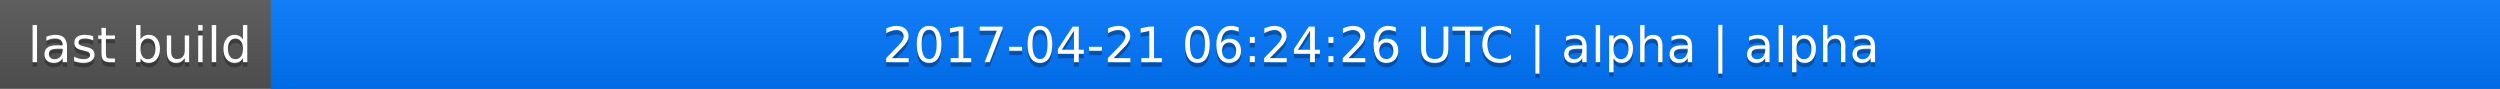
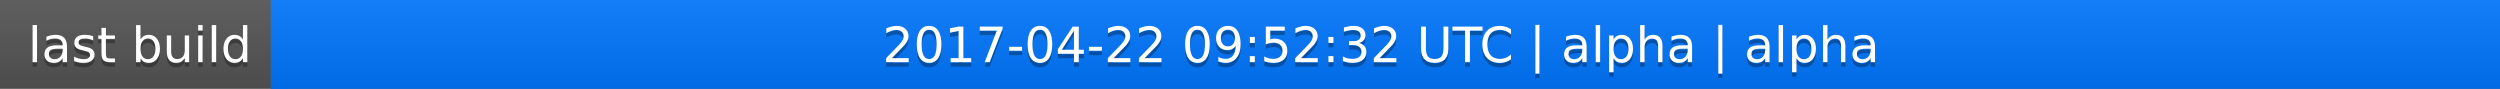
<svg xmlns="http://www.w3.org/2000/svg" width="563" height="20">
  <linearGradient id="a" x2="0" y2="100%">
    <stop offset="0" stop-color="#bbb" stop-opacity=".1" />
    <stop offset="1" stop-opacity=".1" />
  </linearGradient>
  <rect rx="0" width="563" height="20" fill="#555" />
  <rect rx="0" x="61" width="502" height="20" fill="#07f" />
  <path fill="#07f" d="M61 0h4v20h-4z" />
  <rect rx="0" width="563" height="20" fill="url(#a)" />
  <g fill="#fff" text-anchor="middle" font-family="DejaVu Sans,Verdana,Geneva,sans-serif" font-size="11">
    <text x="31.5" y="15" fill="#010101" fill-opacity=".3">last build</text>
    <text x="31.5" y="14">last build</text>
-     <text x="311" y="15" fill="#010101" fill-opacity=".3">2017-04-21 06:24:26 UTC | alpha | alpha</text>
-     <text x="311" y="14">2017-04-21 06:24:26 UTC | alpha | alpha</text>
+     <text x="311" y="15" fill="#010101" fill-opacity=".3">2017-04-22 09:52:32 UTC | alpha | alpha</text>
+     <text x="311" y="14">2017-04-22 09:52:32 UTC | alpha | alpha</text>
  </g>
</svg>
